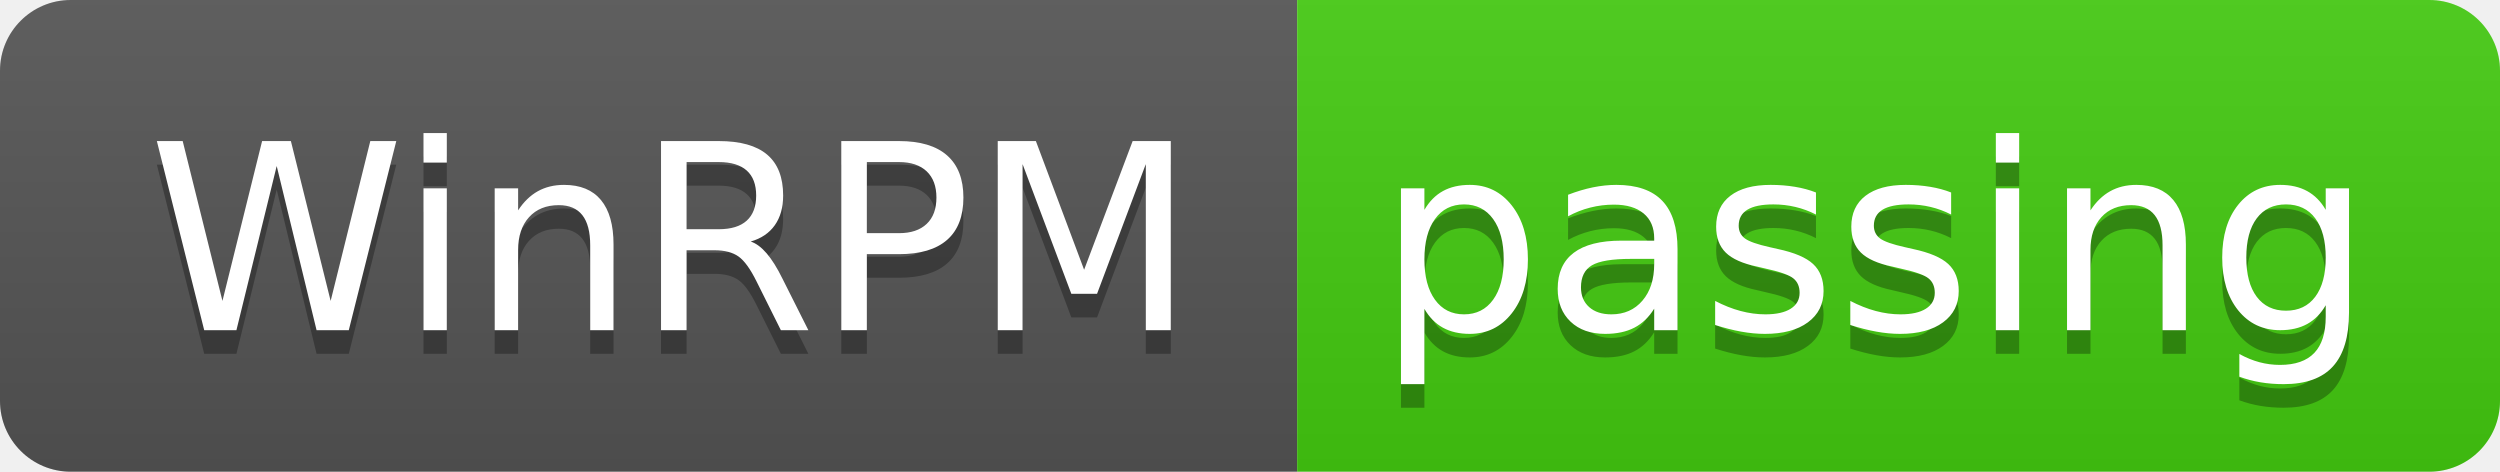
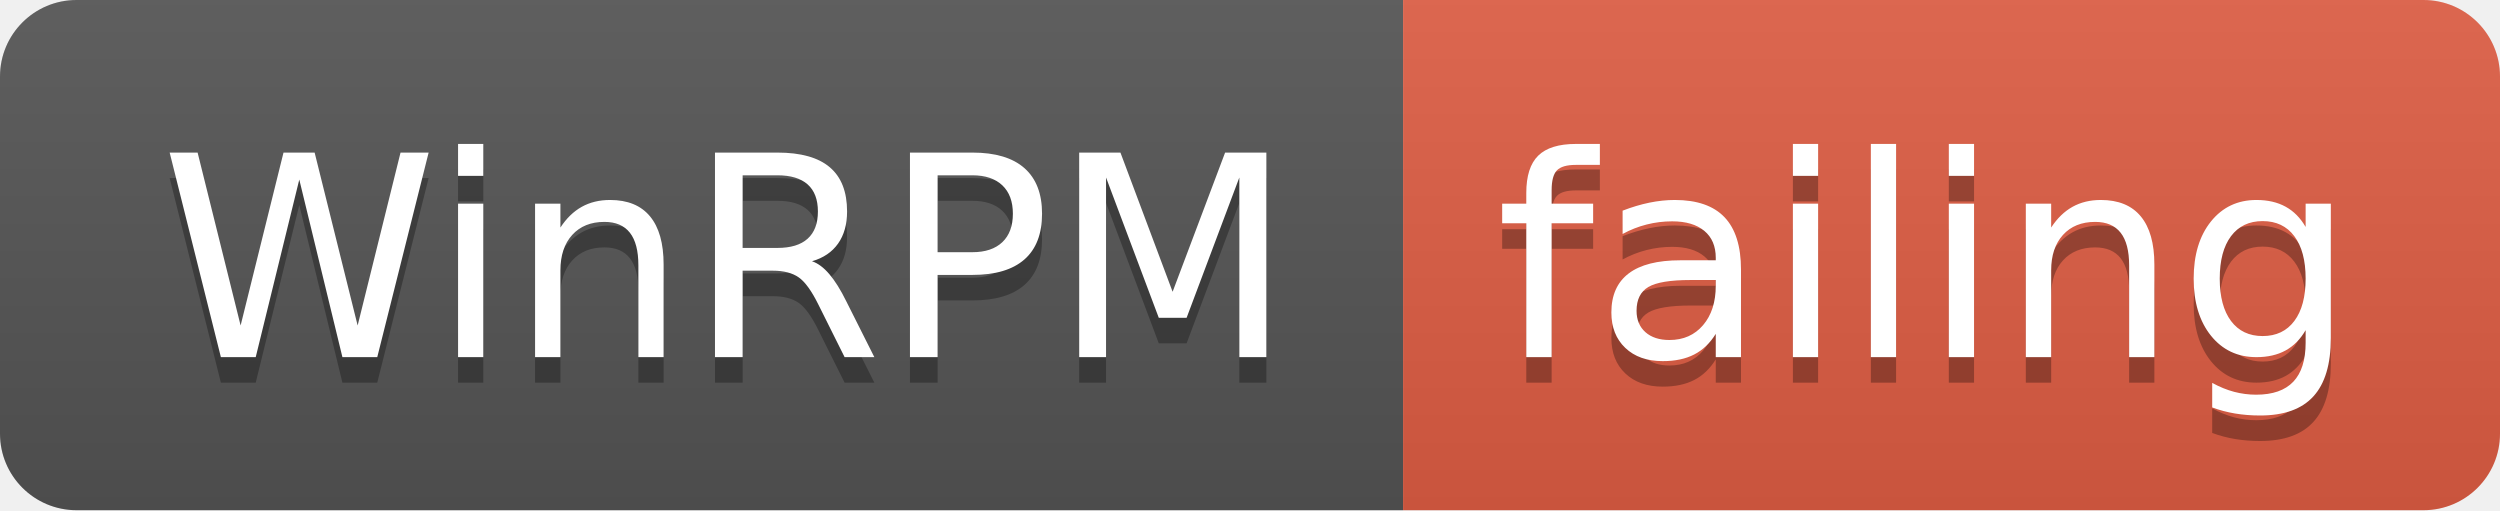
- <svg xmlns="http://www.w3.org/2000/svg" width="106" height="20">
+ <svg xmlns="http://www.w3.org/2000/svg" width="98" height="20">
  <linearGradient id="smooth" x2="0" y2="100%">
    <stop offset="0" stop-color="#bbb" stop-opacity=".1" />
    <stop offset="1" stop-opacity=".1" />
  </linearGradient>
  <clipPath id="round">
-     <rect width="106" height="20" rx="3" fill="#fff" />
+     <rect width="98" height="20" rx="3" fill="#fff" />
  </clipPath>
  <g clip-path="url(#round)">
    <rect width="55" height="20" fill="#555" />
-     <rect x="55" width="51" height="20" fill="#4c1" />
-     <rect width="106" height="20" fill="url(#smooth)" />
+     <rect x="55" width="43" height="20" fill="#e05d44" />
+     <rect width="98" height="20" fill="url(#smooth)" />
  </g>
  <g fill="#fff" text-anchor="middle" font-family="DejaVu Sans,Verdana,Geneva,sans-serif" font-size="110">
    <text x="285" y="150" fill="#010101" fill-opacity=".3" transform="scale(0.1)" textLength="450" lengthAdjust="spacing">WinRPM</text>
    <text x="285" y="140" transform="scale(0.1)" textLength="450" lengthAdjust="spacing">WinRPM</text>
-     <text x="795" y="150" fill="#010101" fill-opacity=".3" transform="scale(0.1)" textLength="410" lengthAdjust="spacing">passing</text>
-     <text x="795" y="140" transform="scale(0.1)" textLength="410" lengthAdjust="spacing">passing</text>
+     <text x="755" y="150" fill="#010101" fill-opacity=".3" transform="scale(0.1)" textLength="330" lengthAdjust="spacing">failing</text>
+     <text x="755" y="140" transform="scale(0.1)" textLength="330" lengthAdjust="spacing">failing</text>
  </g>
</svg>
